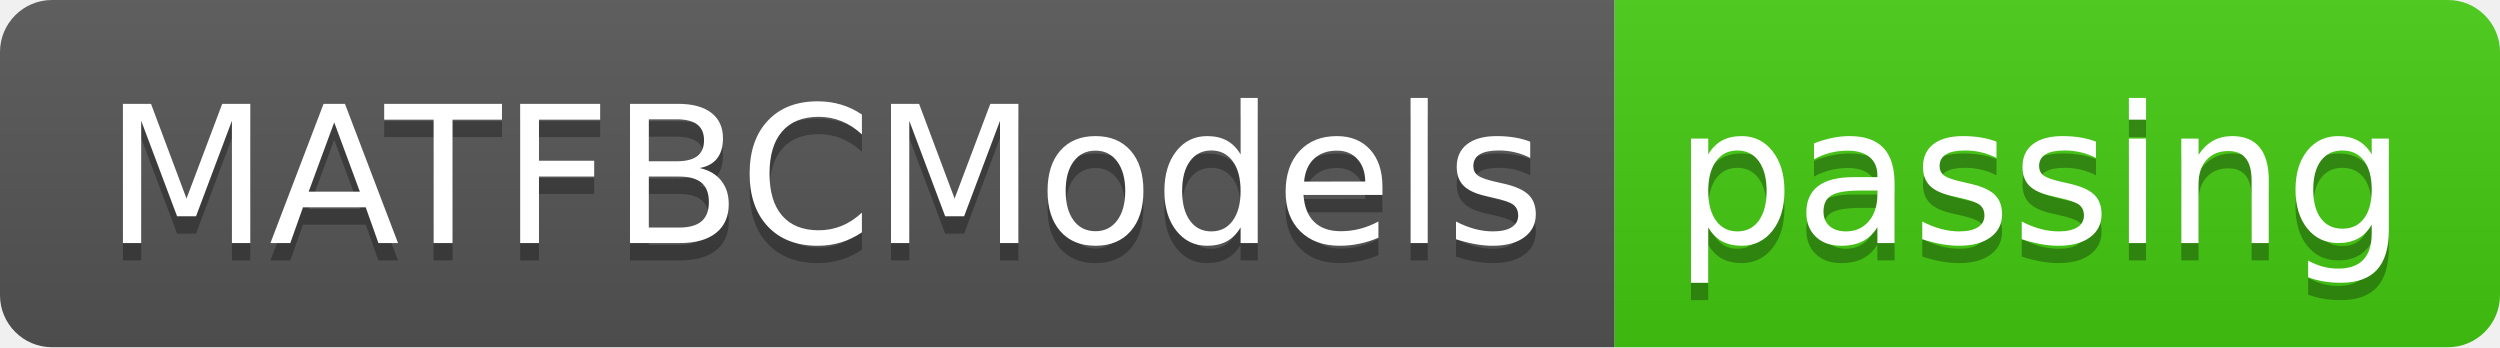
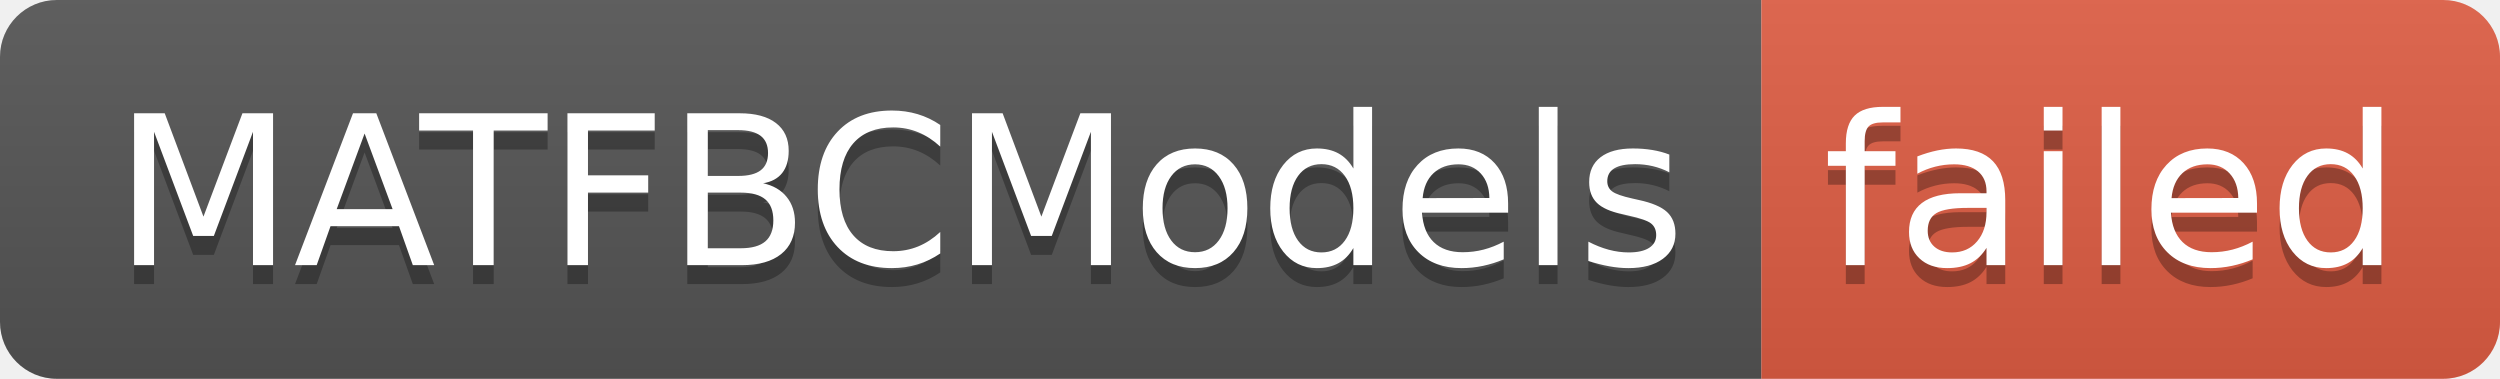
- <svg xmlns="http://www.w3.org/2000/svg" width="144" height="20" role="img" aria-label="MATFBCModels: passing">
+ <svg xmlns="http://www.w3.org/2000/svg" width="132" height="20" role="img" aria-label="MATFBCModels: failed">
  <linearGradient id="s" x2="0" y2="100%">
    <stop offset="0" stop-color="#bbb" stop-opacity=".1" />
    <stop offset="1" stop-opacity=".1" />
  </linearGradient>
  <clipPath id="r">
-     <rect width="144" height="20" rx="3" fill="#fff" />
+     <rect width="132" height="20" rx="3" fill="#fff" />
  </clipPath>
  <g clip-path="url(#r)">
    <rect width="93" height="20" fill="#555" />
-     <rect x="93" width="51" height="20" fill="#4c1" />
-     <rect width="144" height="20" fill="url(#s)" />
+     <rect x="93" width="39" height="20" fill="#e05d44" />
+     <rect width="132" height="20" fill="url(#s)" />
  </g>
  <g fill="#fff" text-anchor="middle" font-family="Verdana,Geneva,DejaVu Sans,sans-serif" text-rendering="geometricPrecision" font-size="110">
    <text aria-hidden="true" x="475" y="150" fill="#010101" fill-opacity=".3" transform="scale(.1)" textLength="830">MATFBCModels</text>
    <text x="475" y="140" transform="scale(.1)" fill="#fff" textLength="830">MATFBCModels</text>
-     <text aria-hidden="true" x="1175" y="150" fill="#010101" fill-opacity=".3" transform="scale(.1)" textLength="410">passing</text>
-     <text x="1175" y="140" transform="scale(.1)" fill="#fff" textLength="410">passing</text>
+     <text aria-hidden="true" x="1115" y="150" fill="#010101" fill-opacity=".3" transform="scale(.1)" textLength="290">failed</text>
+     <text x="1115" y="140" transform="scale(.1)" fill="#fff" textLength="290">failed</text>
  </g>
</svg>
